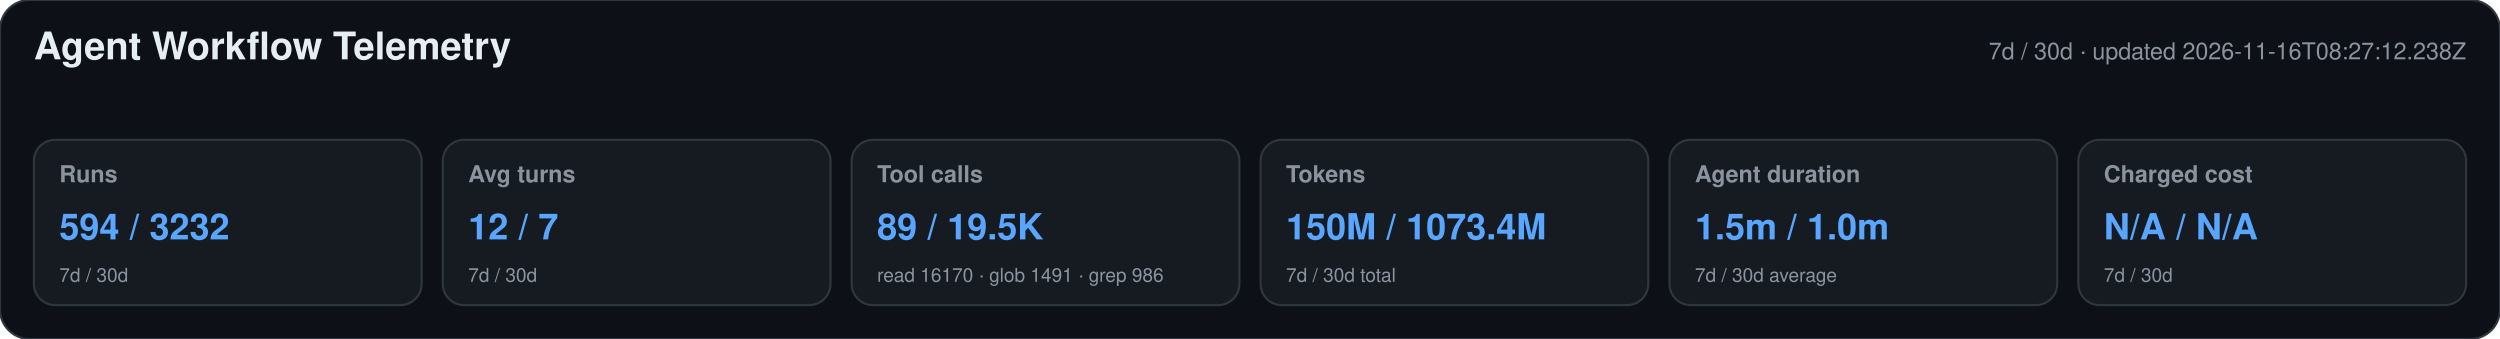
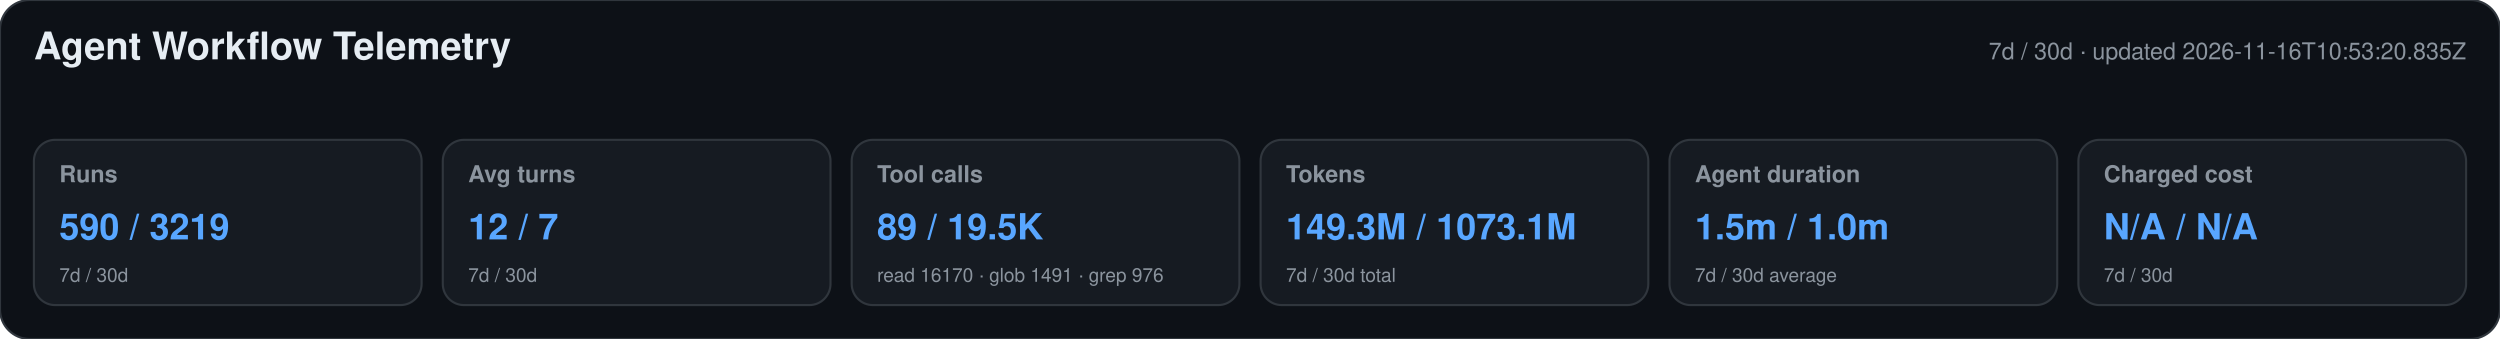
<svg xmlns="http://www.w3.org/2000/svg" width="1180" height="160" viewBox="0 0 1180 160" role="img" aria-labelledby="title desc">
  <style>text{font-family:-apple-system,BlinkMacSystemFont,"Segoe UI",Helvetica,Arial,sans-serif}.heading{font-size:18px;font-weight:650;fill:#e6edf3}.meta,.label,.secondary{fill:#8b949e}.meta,.label{font-size:11px}.label{font-weight:600}.primary{font-size:17px;font-weight:700;fill:#58a6ff}.secondary{font-size:9px}</style>
  <rect width="1180" height="160" rx="14" fill="#0d1117" stroke="#30363d" />
  <text x="16" y="28" class="heading">Agent Workflow Telemetry</text>
-   <text x="1164" y="28" text-anchor="end" class="meta">7d / 30d · updated 2026-11-16T08:27:12.238Z</text>
+   <text x="1164" y="28" text-anchor="end" class="meta">7d / 30d · updated 2026-11-16T10:53:20.835Z</text>
  <g>
    <rect x="16" y="66" width="183" height="78" rx="10" fill="#161b22" stroke="#30363d" />
    <text x="28" y="86" class="label">Runs</text>
-     <text x="28" y="113" class="primary">594 / 3232</text>
+     <text x="28" y="113" class="primary">590 / 3219</text>
    <text x="28" y="133" class="secondary">7d / 30d</text>
  </g>
  <g>
    <rect x="209" y="66" width="183" height="78" rx="10" fill="#161b22" stroke="#30363d" />
    <text x="221" y="86" class="label">Avg turns</text>
    <text x="221" y="113" class="primary">12 / 7</text>
    <text x="221" y="133" class="secondary">7d / 30d</text>
  </g>
  <g>
    <rect x="402" y="66" width="183" height="78" rx="10" fill="#161b22" stroke="#30363d" />
    <text x="414" y="86" class="label">Tool calls</text>
    <text x="414" y="113" class="primary">89 / 19.5K</text>
-     <text x="414" y="133" class="secondary">read 16170 · glob 1491 · grep 986</text>
+     <text x="414" y="133" class="secondary">read 16170 · glob 1491 · grep 976</text>
  </g>
  <g>
    <rect x="595" y="66" width="183" height="78" rx="10" fill="#161b22" stroke="#30363d" />
    <text x="607" y="86" class="label">Tokens</text>
-     <text x="607" y="113" class="primary">150M / 1073.4M</text>
+     <text x="607" y="113" class="primary">149.3M / 1073.1M</text>
    <text x="607" y="133" class="secondary">7d / 30d total</text>
  </g>
  <g>
    <rect x="788" y="66" width="183" height="78" rx="10" fill="#161b22" stroke="#30363d" />
    <text x="800" y="86" class="label">Agent duration</text>
    <text x="800" y="113" class="primary">1.5m / 1.0m</text>
    <text x="800" y="133" class="secondary">7d / 30d average</text>
  </g>
  <g>
    <rect x="981" y="66" width="183" height="78" rx="10" fill="#161b22" stroke="#30363d" />
    <text x="993" y="86" class="label">Charged cost</text>
    <text x="993" y="113" class="primary">N/A / N/A</text>
    <text x="993" y="133" class="secondary">7d / 30d</text>
  </g>
</svg>
